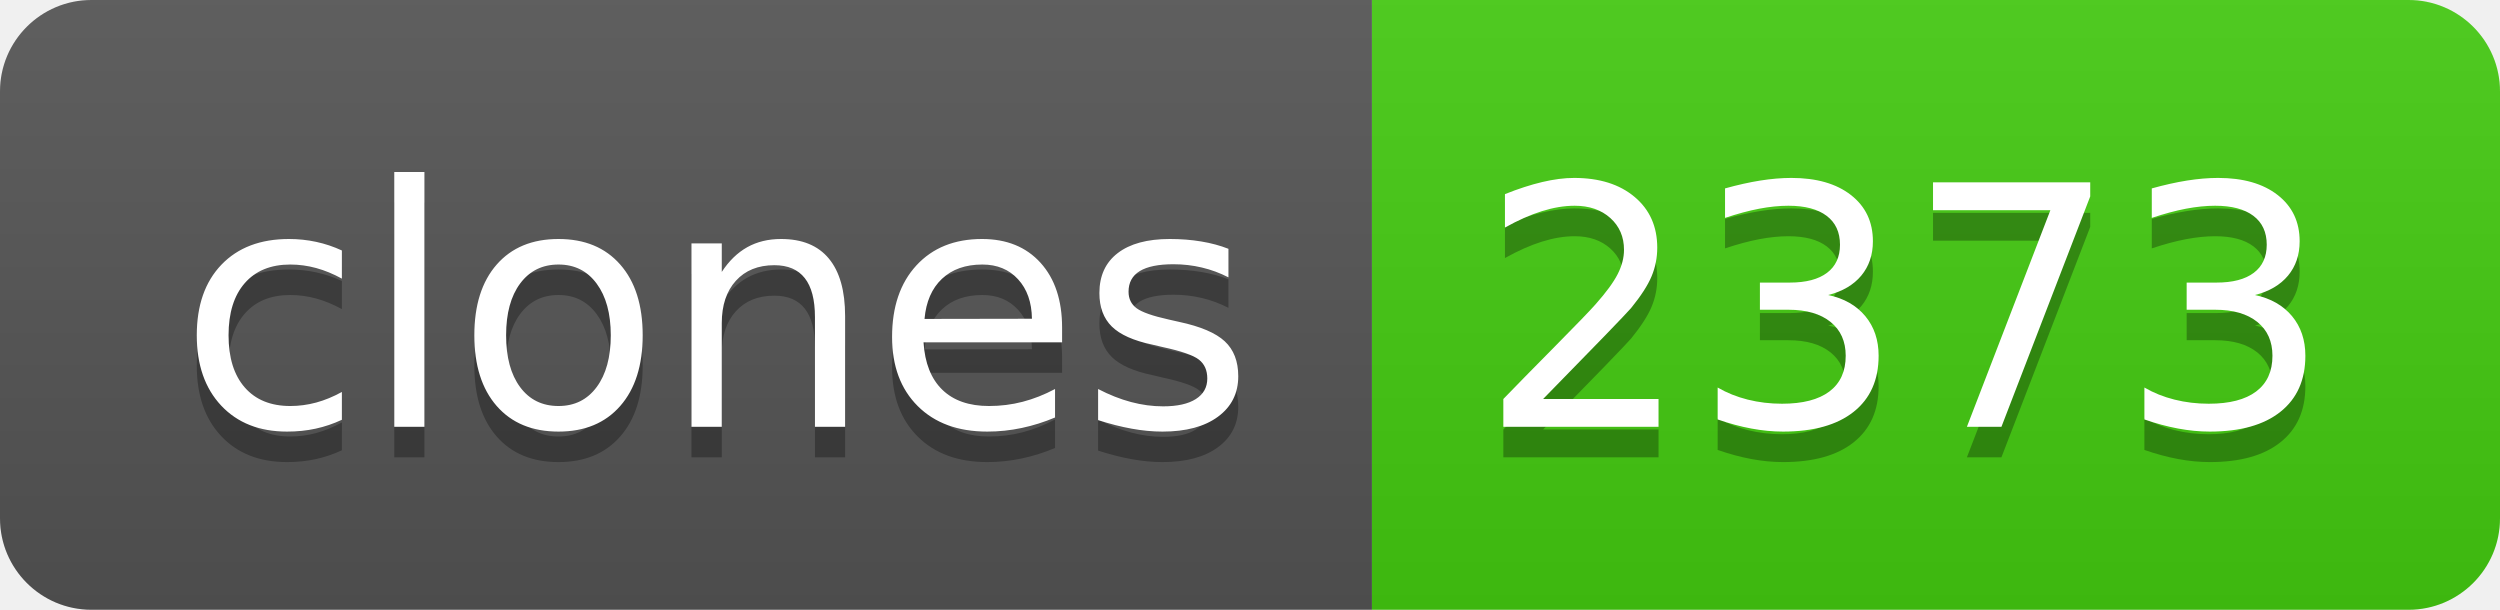
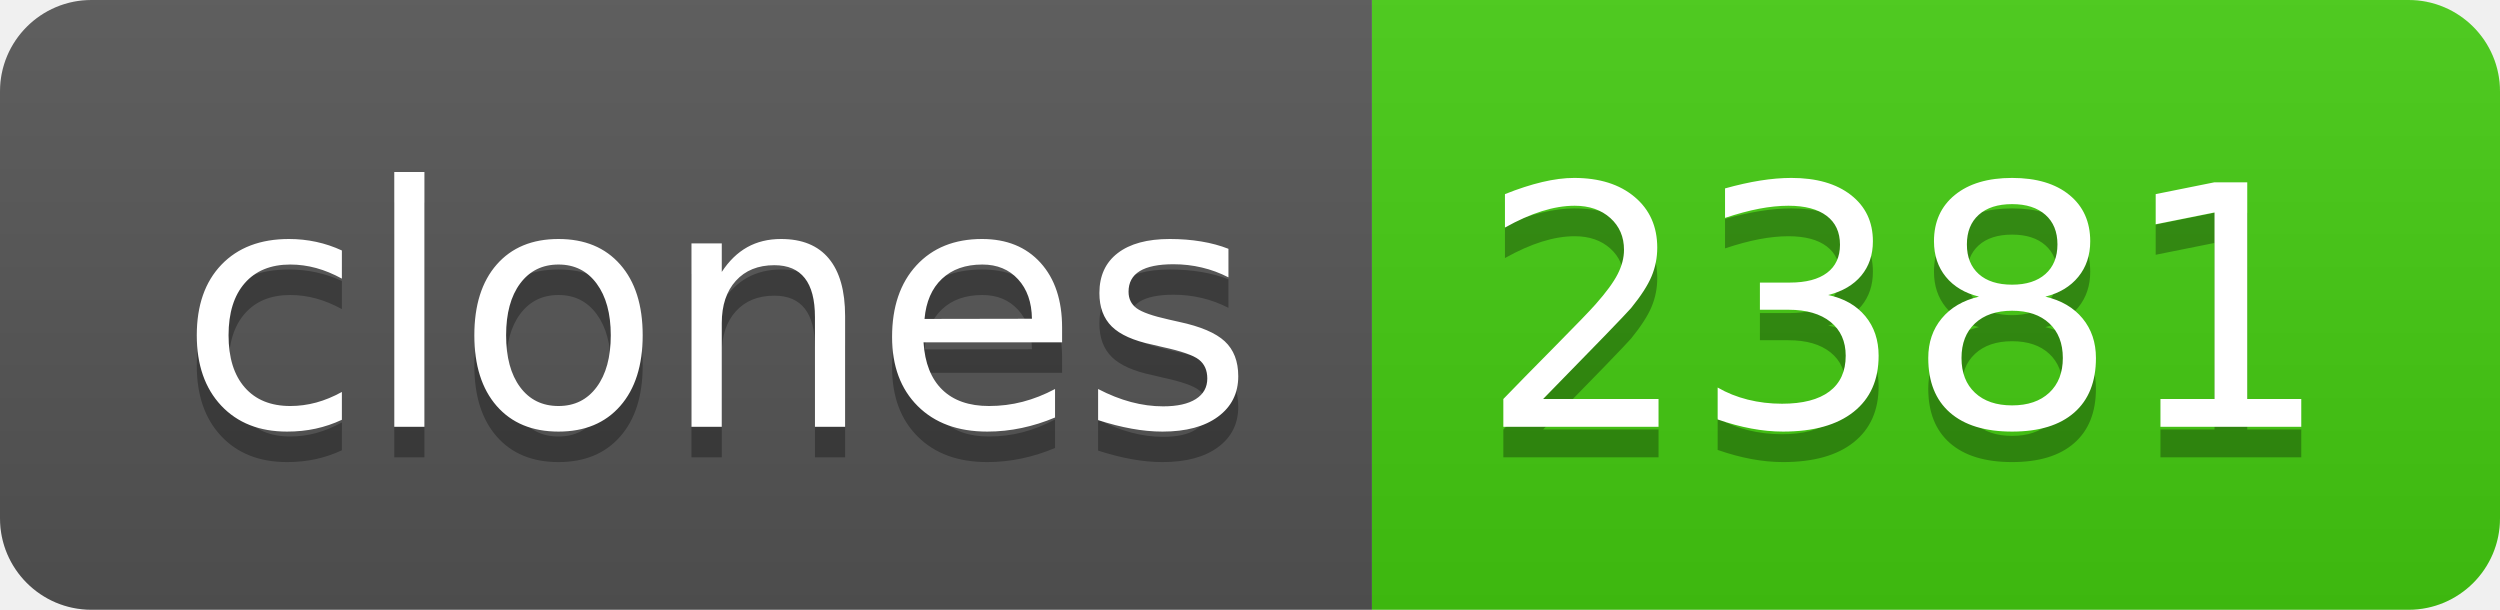
- <svg xmlns="http://www.w3.org/2000/svg" width="82" height="20" role="img" aria-label="clones: 2373">
+ <svg xmlns="http://www.w3.org/2000/svg" width="82" height="20" role="img" aria-label="clones: 2381">
  <linearGradient id="s" x2="0" y2="100%">
    <stop offset="0" stop-color="#bbb" stop-opacity=".1" />
    <stop offset="1" stop-opacity=".1" />
  </linearGradient>
  <clipPath id="r">
    <rect width="82" height="20" rx="3" fill="#fff" />
  </clipPath>
  <g clip-path="url(#r)">
    <rect width="45" height="20" fill="#555" />
    <rect x="45" width="37" height="20" fill="#4c1" />
    <rect width="82" height="20" fill="url(#s)" />
  </g>
  <g fill="#fff" text-anchor="middle" font-family="Verdana,Geneva,DejaVu Sans,sans-serif" text-rendering="geometricPrecision" font-size="110">
    <text aria-hidden="true" x="235" y="150" fill="#010101" fill-opacity=".3" transform="scale(.1)" textLength="350">clones</text>
    <text x="235" y="140" transform="scale(.1)" fill="#fff" textLength="350">clones</text>
-     <text aria-hidden="true" x="625" y="150" fill="#010101" fill-opacity=".3" transform="scale(.1)" textLength="270">2373</text>
-     <text x="625" y="140" transform="scale(.1)" fill="#fff" textLength="270">2373</text>
+     <text aria-hidden="true" x="625" y="150" fill="#010101" fill-opacity=".3" transform="scale(.1)" textLength="270">2381</text>
+     <text x="625" y="140" transform="scale(.1)" fill="#fff" textLength="270">2381</text>
  </g>
</svg>
